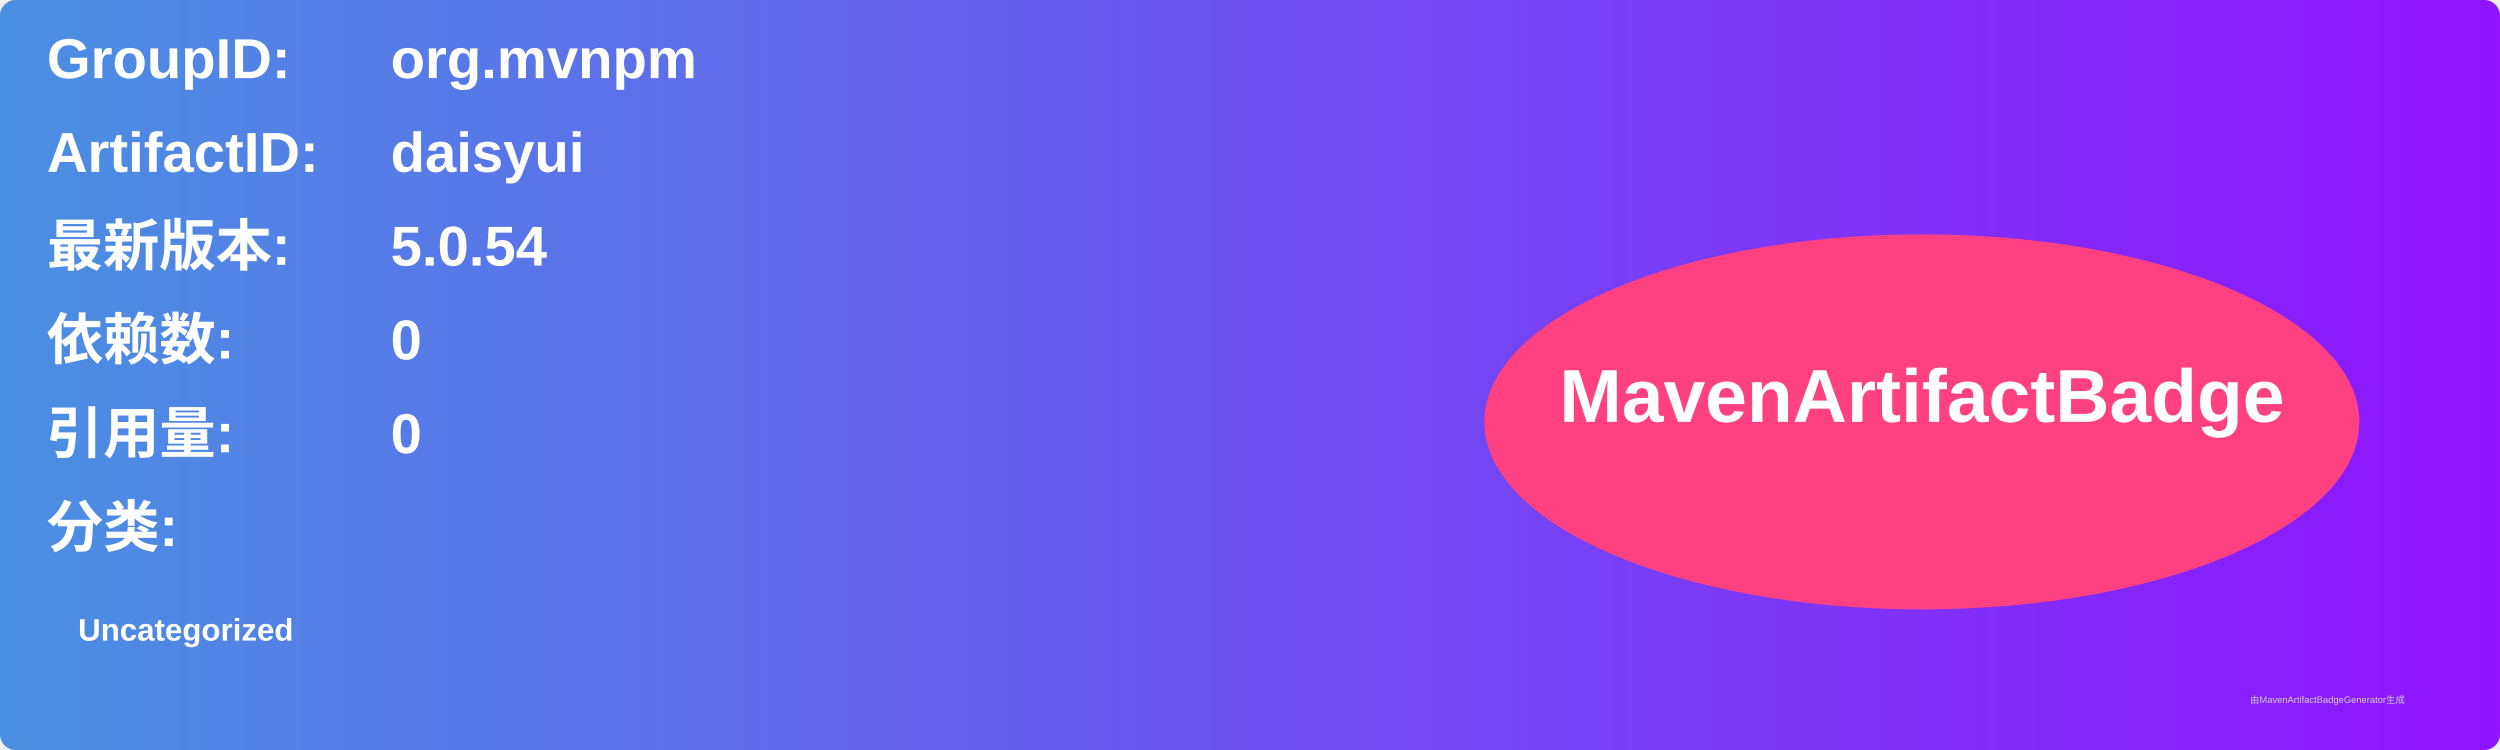
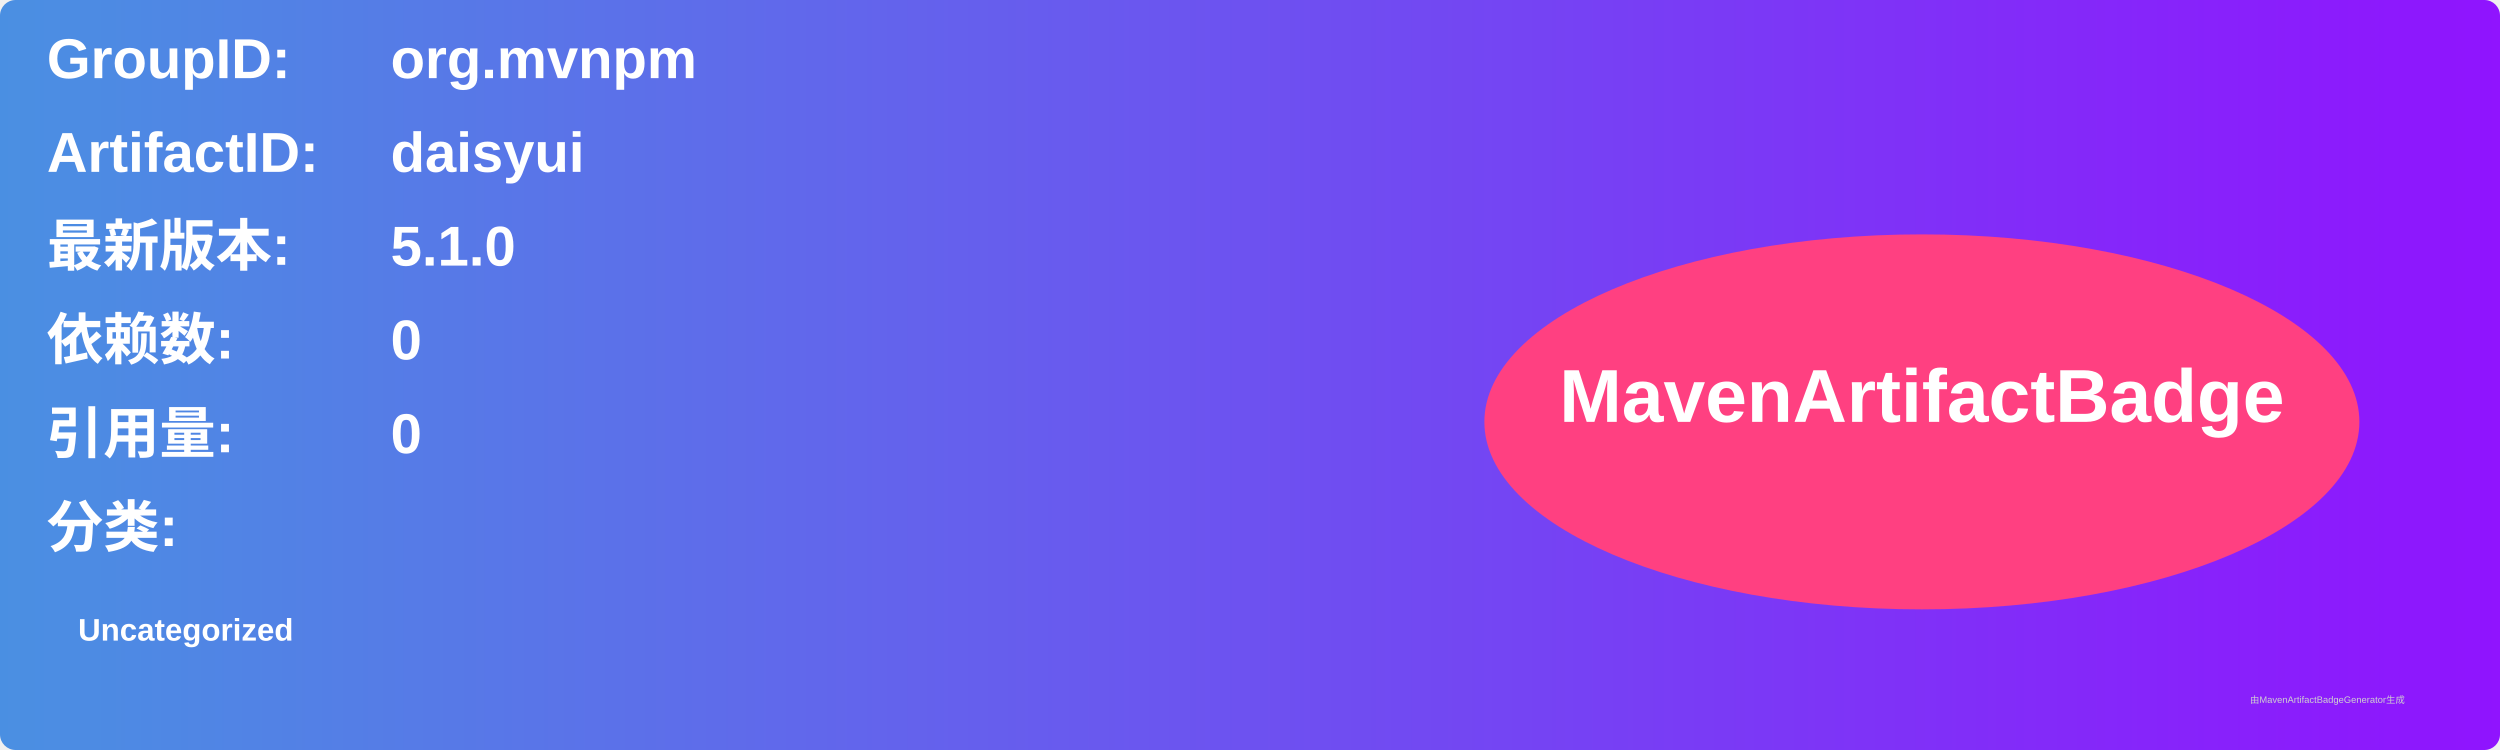
<svg xmlns="http://www.w3.org/2000/svg" width="800" height="240" viewBox="0 0 800 240">
  <linearGradient id="grad" x1="0%" y1="0%" x2="100%" y2="0%">
    <stop offset="0%" stop-color="#4a90e2" />
    <stop offset="100%" stop-color="#9013fe" />
  </linearGradient>
  <rect width="100%" height="100%" rx="5" ry="5" fill="url(#grad)" />
  <g transform="translate(15, 15)">
    <text x="0" y="10" font-family="Arial" font-size="18" fill="white" font-weight="bold" width="260">GroupID:</text>
    <text x="110" y="10" font-family="Arial" font-size="18" fill="white" font-weight="bold" width="460">org.mvnpm</text>
    <text x="0" y="40" font-family="Arial" font-size="18" fill="white" font-weight="bold" width="260">ArtifactID:</text>
    <text x="110" y="40" font-family="Arial" font-size="18" fill="white" font-weight="bold" width="460">daisyui</text>
    <text x="0" y="70" font-family="Arial" font-size="18" fill="white" font-weight="bold">最新版本:</text>
    <text x="110" y="70" font-family="Arial" font-size="18" fill="white" font-weight="bold">
-       <tspan font-weight="bold">5.0.54</tspan>
+       <tspan font-weight="bold">5.1.0</tspan>
    </text>
    <text x="0" y="100" font-family="Arial" font-size="18" fill="white" font-weight="bold">依赖数: </text>
    <text x="110" y="100" font-family="Arial" font-size="18" fill="white">
      <tspan font-weight="bold">0</tspan>
    </text>
    <text x="0" y="130" font-family="Arial" font-size="18" fill="white" font-weight="bold">引用量: </text>
    <text x="110" y="130" font-family="Arial" font-size="18" fill="white">
      <tspan font-weight="bold">0</tspan>
    </text>
    <text x="0" y="160" font-family="Arial" font-size="18" fill="white" font-weight="bold">分类:</text>
    <text x="10" y="190" font-family="Arial" font-size="10" fill="white">
      <tspan font-weight="bold">Uncategorized</tspan>
    </text>
    <ellipse cx="600" cy="120" rx="140" ry="60" fill="#ff4081" />
    <text x="600" y="120" text-anchor="middle" font-family="Arial" font-size="24" fill="white" font-weight="bold">MavenArtifactBadge</text>
  </g>
  <text x="720" y="225" font-family="Arial" font-size="3" fill="#d0d0d0">由MavenArtifactBadgeGenerator生成</text>
</svg>
